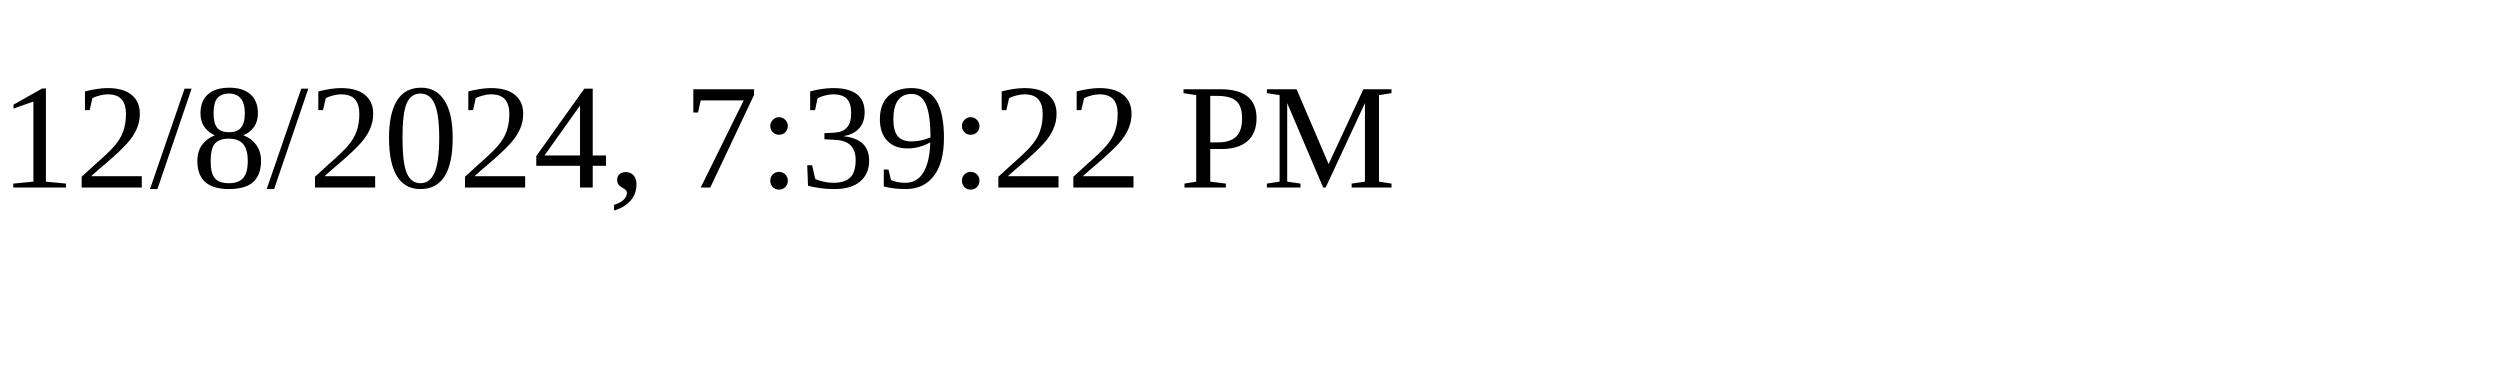
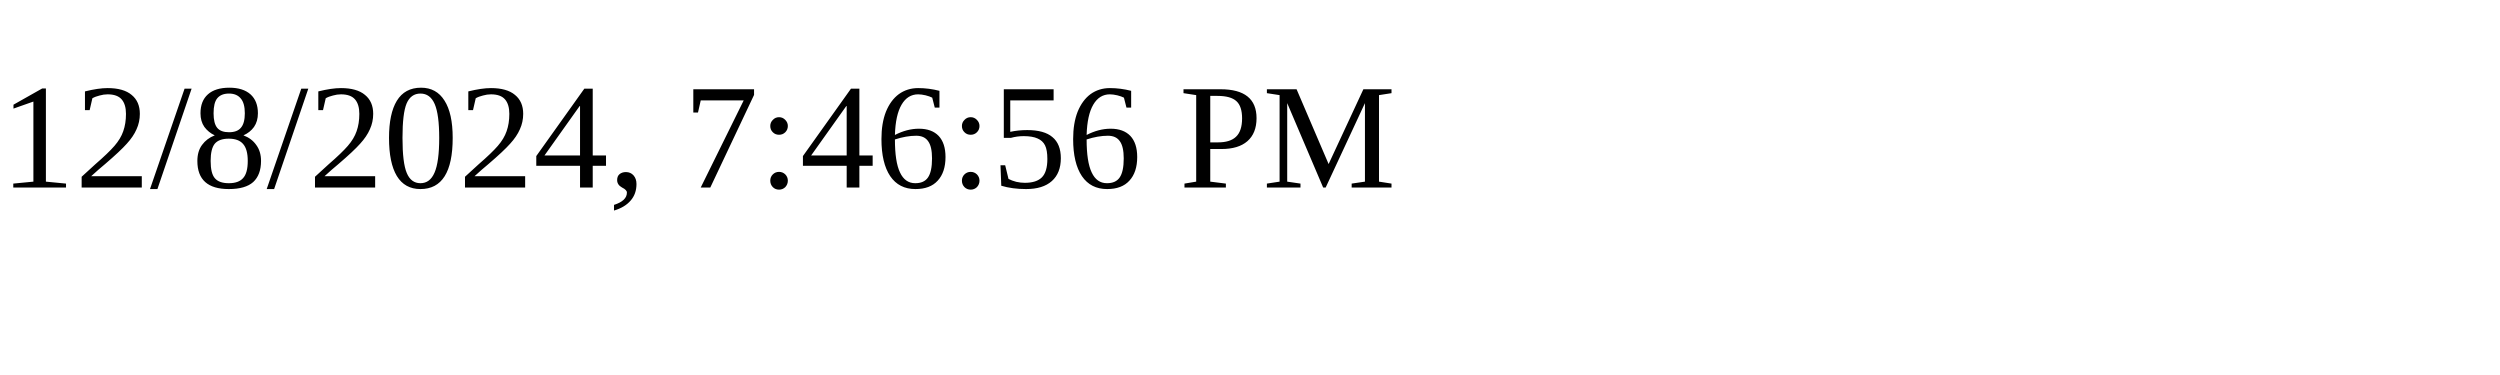
<svg xmlns="http://www.w3.org/2000/svg" height="30" width="200">
-   <text x="0" y="15">12/8/2024, 7:39:22 PM</text>
+   <text x="0" y="15">12/8/2024, 7:46:56 PM</text>
</svg>
